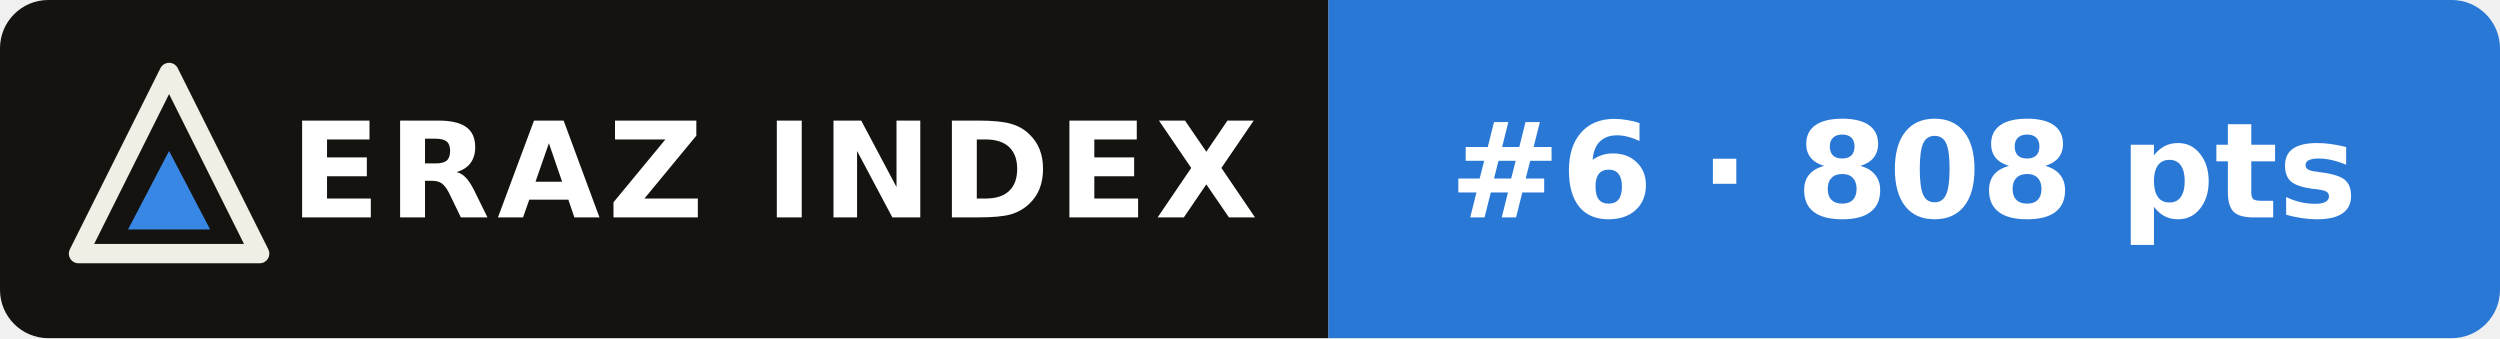
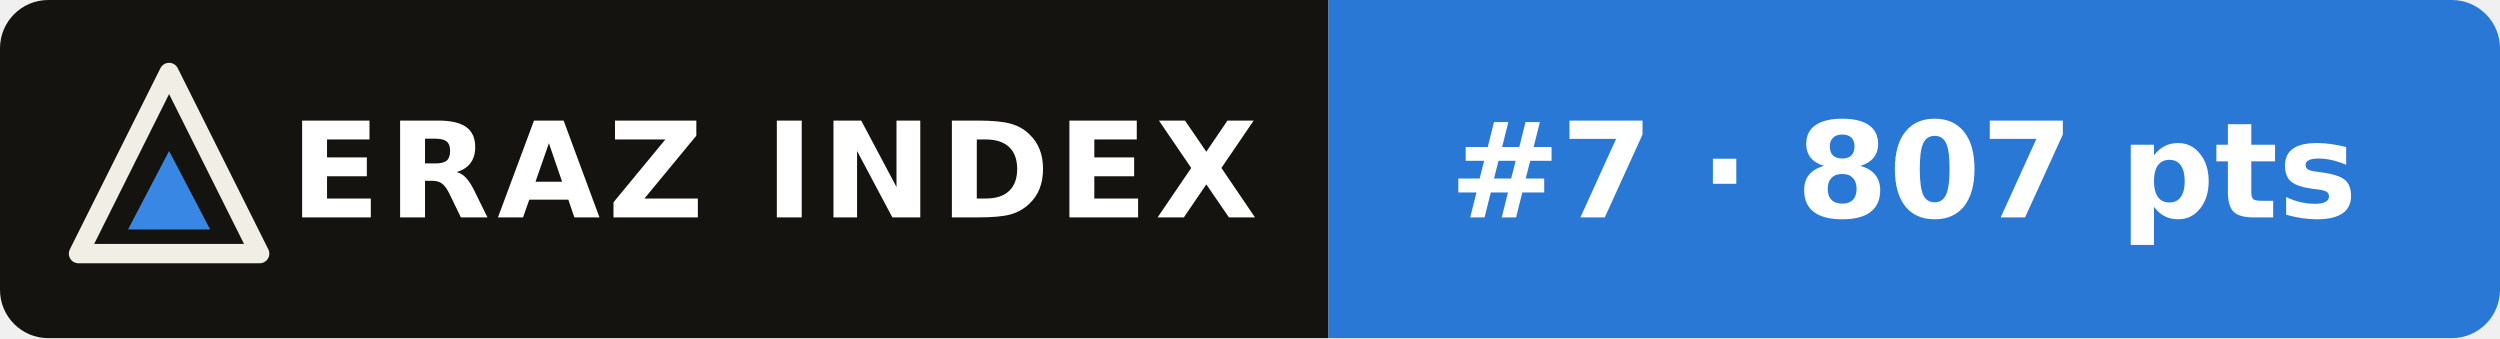
- <svg xmlns="http://www.w3.org/2000/svg" width="207" height="28" viewBox="0 0 207 28" role="img" aria-label="ERAZ Index: GPT-6.1 Sol #6 · 808 pts">
+ <svg xmlns="http://www.w3.org/2000/svg" width="207" height="28" viewBox="0 0 207 28" role="img" aria-label="ERAZ Index: GPT-6.1 Sol #7 · 807 pts">
  <clipPath id="c">
    <rect width="207" height="28" rx="4" />
  </clipPath>
  <g clip-path="url(#c)">
    <rect width="110" height="28" fill="#14130f" />
    <rect x="110" width="97" height="28" fill="#2a78d6" />
  </g>
  <path d="M14 6 21.5 21H6.5Z" fill="none" stroke="#f1eee6" stroke-width="1.6" stroke-linejoin="round" />
  <path d="M14 12.5 17.4 19H10.6Z" fill="#3987e5" />
  <g font-family="Verdana,DejaVu Sans,Geneva,sans-serif" font-size="11" font-weight="bold" fill="#fff">
    <text x="24" y="18" letter-spacing=".6">ERAZ INDEX</text>
-     <text x="120" y="18">#6 · 808 pts</text>
+     <text x="120" y="18">#7 · 807 pts</text>
  </g>
</svg>
